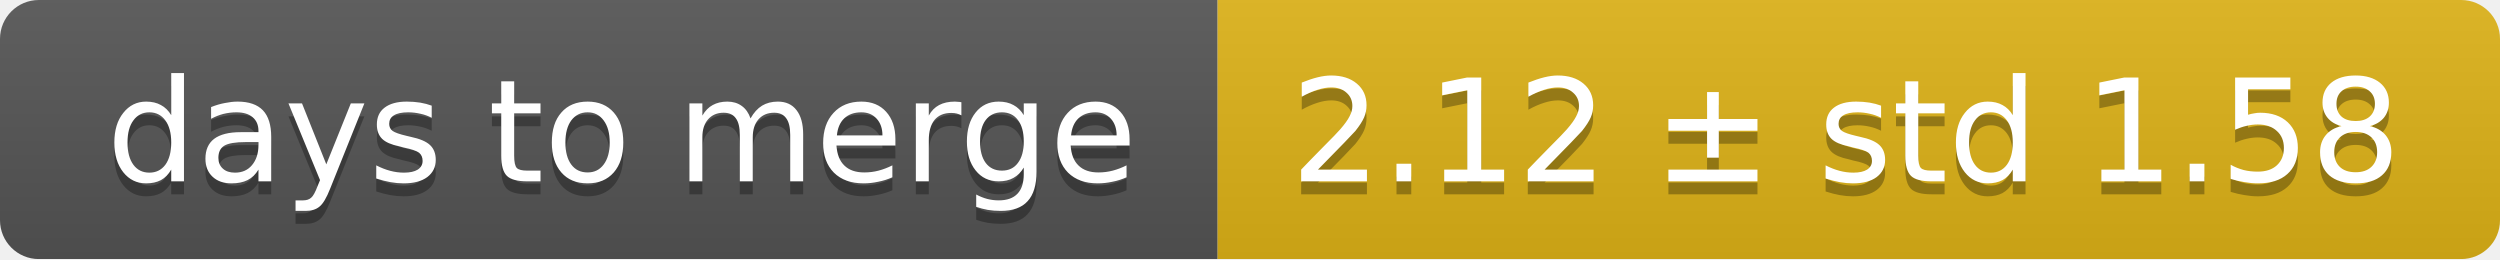
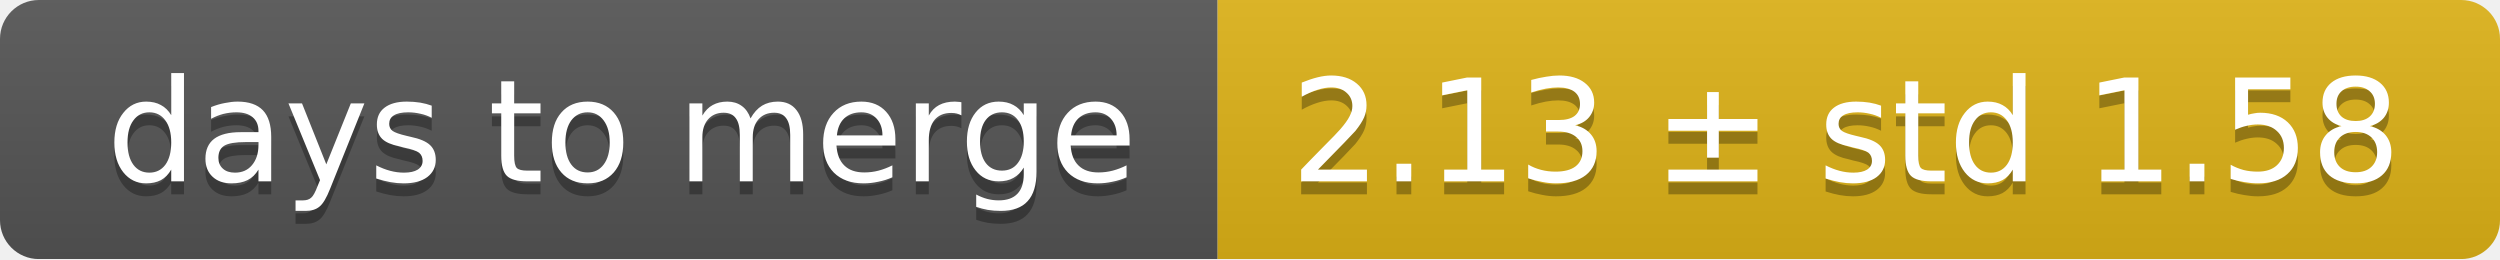
<svg xmlns="http://www.w3.org/2000/svg" width="193" height="20">
  <linearGradient id="smooth" x2="0" y2="100%">
    <stop offset="0" stop-color="#bbb" stop-opacity=".1" />
    <stop offset="1" stop-opacity=".1" />
  </linearGradient>
  <mask id="round">
    <rect width="193" height="20" rx="3" fill="#fff" />
  </mask>
  <g mask="url(#round)">
    <rect width="94" height="20" fill="#555" />
    <rect x="94" width="99" height="20" fill="#dfb317" />
    <rect width="193" height="20" fill="url(#smooth)" />
  </g>
  <g fill="#fff" text-anchor="middle" font-family="DejaVu Sans,Verdana,Geneva,sans-serif" font-size="11">
    <text x="48" y="15" fill="#010101" fill-opacity=".3">days to merge</text>
    <text x="48" y="14">days to merge</text>
-     <text x="142.5" y="15" fill="#010101" fill-opacity=".3">2.12 ± std 1.58</text>
-     <text x="142.5" y="14">2.12 ± std 1.58</text>
+     <text x="142.5" y="15" fill="#010101" fill-opacity=".3">2.13 ± std 1.58</text>
+     <text x="142.5" y="14">2.13 ± std 1.58</text>
  </g>
</svg>
